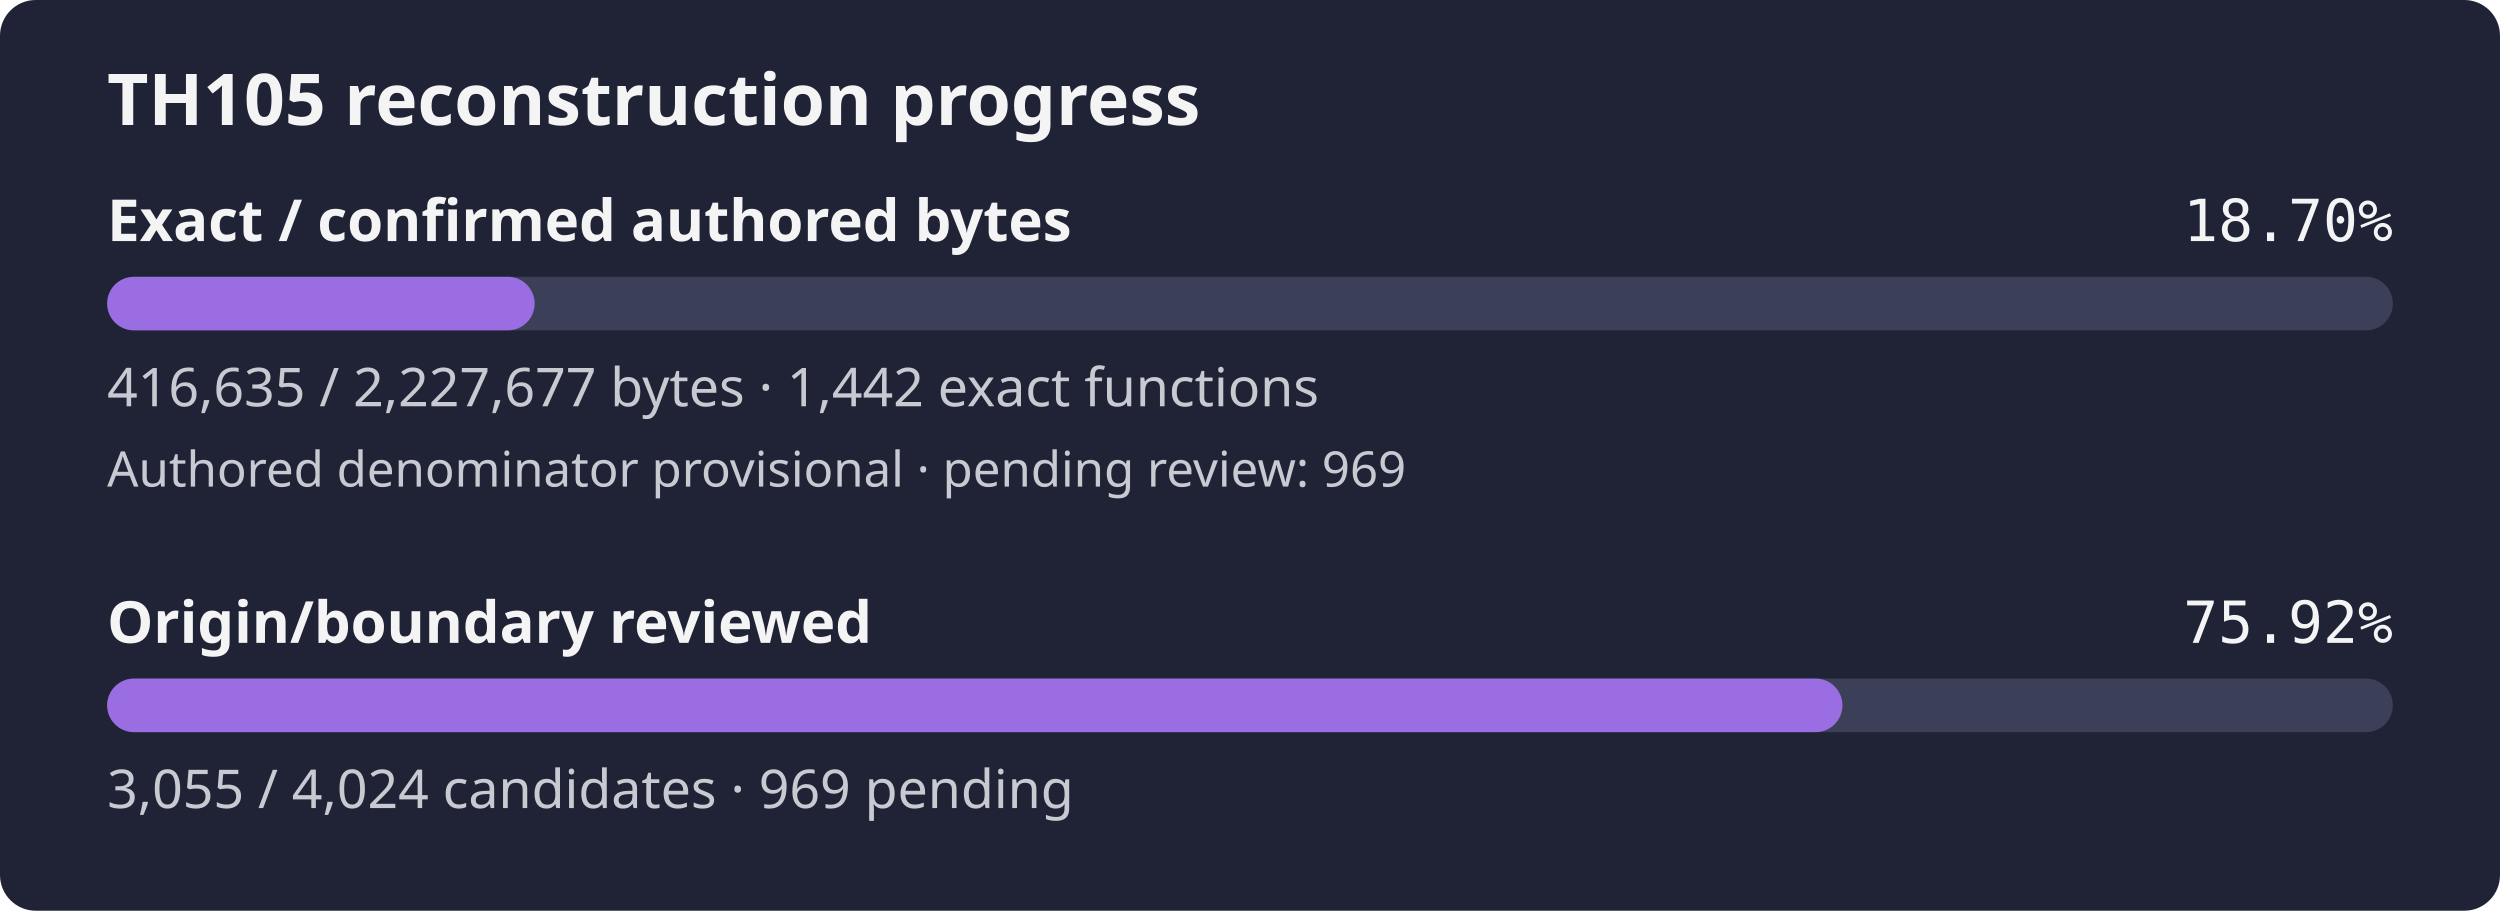
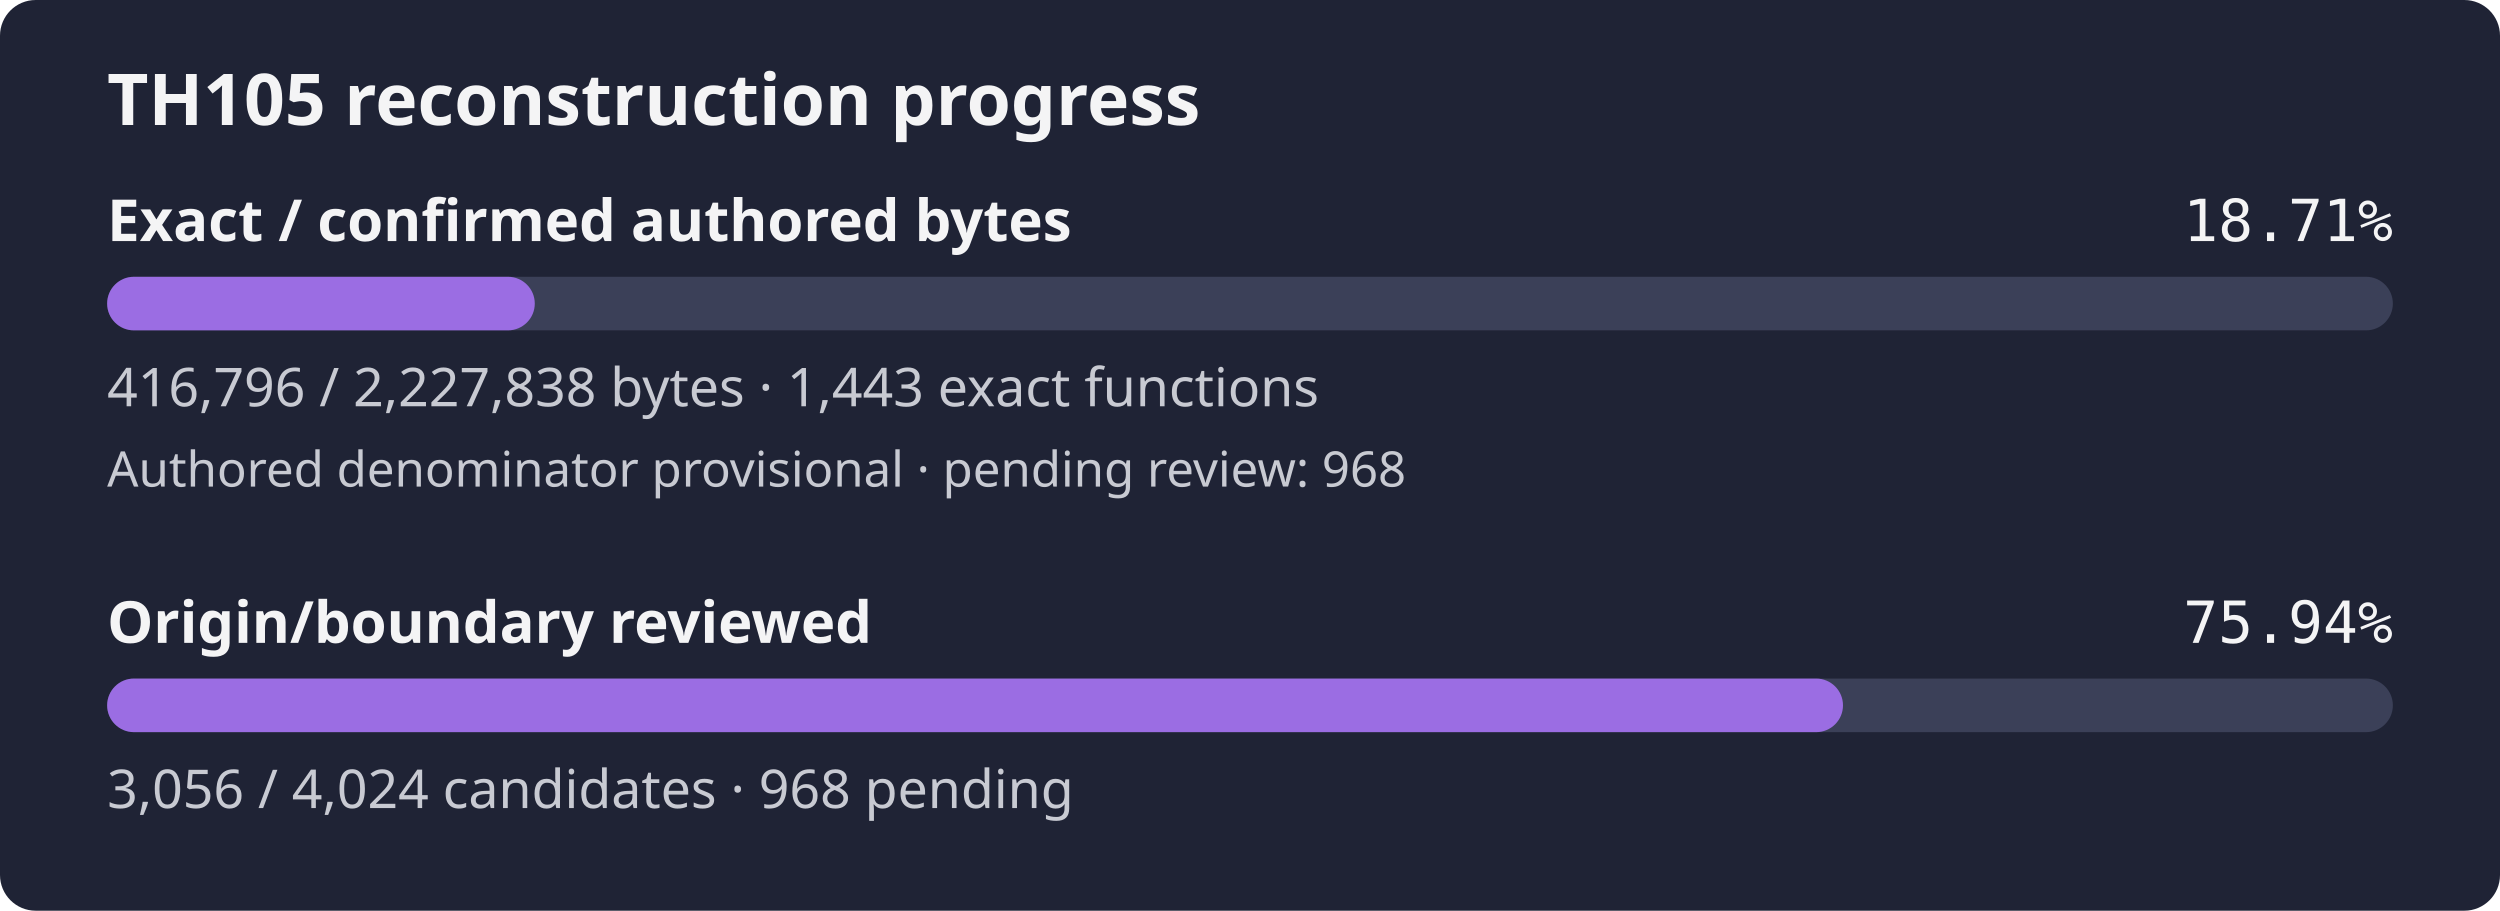
- <svg xmlns="http://www.w3.org/2000/svg" width="560" height="204" viewBox="0 0 560 204" role="img" aria-label="TH105 reconstruction progress: 18.70% of confirmed authored bytes exact; authored denominator provisional, origin review 75.92%">
+ <svg xmlns="http://www.w3.org/2000/svg" width="560" height="204" viewBox="0 0 560 204" role="img" aria-label="TH105 reconstruction progress: 18.71% of confirmed authored bytes exact; authored denominator provisional, origin review 75.94%">
  <rect width="560" height="204" rx="8" fill="#1f2335" />
  <text x="24" y="28" fill="#f4f4f5" font-family="sans-serif" font-size="16" font-weight="600">TH105 reconstruction progress</text>
  <text x="24" y="54" fill="#f4f4f5" font-family="sans-serif" font-size="13" font-weight="600">Exact / confirmed authored bytes</text>
-   <text x="536" y="54" fill="#f4f4f5" text-anchor="end" font-family="monospace" font-size="13">18.70%</text>
+   <text x="536" y="54" fill="#f4f4f5" text-anchor="end" font-family="monospace" font-size="13">18.71%</text>
  <rect id="exact-track" x="24" y="62" width="512" height="12" rx="6" fill="#3b4058" />
-   <rect id="exact-fill" x="24" y="62" width="95.76" height="12" rx="6" fill="#9b6de3" />
-   <text x="24" y="91" fill="#c8cad2" font-family="sans-serif" font-size="12">416,635 / 2,227,677 bytes · 1,442 exact functions</text>
-   <text x="24" y="109" fill="#c8cad2" font-family="sans-serif" font-size="11">Authored denominator provisional · pending review: 969</text>
+   <rect id="exact-fill" x="24" y="62" width="95.79" height="12" rx="6" fill="#9b6de3" />
+   <text x="24" y="91" fill="#c8cad2" font-family="sans-serif" font-size="12">416,796 / 2,227,838 bytes · 1,443 exact functions</text>
+   <text x="24" y="109" fill="#c8cad2" font-family="sans-serif" font-size="11">Authored denominator provisional · pending review: 968</text>
  <text x="24" y="144" fill="#f4f4f5" font-family="sans-serif" font-size="13" font-weight="600">Origin/boundary reviewed</text>
-   <text x="536" y="144" fill="#f4f4f5" text-anchor="end" font-family="monospace" font-size="13">75.92%</text>
+   <text x="536" y="144" fill="#f4f4f5" text-anchor="end" font-family="monospace" font-size="13">75.94%</text>
  <rect id="review-track" x="24" y="152" width="512" height="12" rx="6" fill="#3b4058" />
-   <rect id="review-fill" x="24" y="152" width="388.71" height="12" rx="6" fill="#9b6de3" />
-   <text x="24" y="181" fill="#c8cad2" font-family="sans-serif" font-size="12">3,055 / 4,024 candidates · 969 pending</text>
+   <rect id="review-fill" x="24" y="152" width="388.83" height="12" rx="6" fill="#9b6de3" />
+   <text x="24" y="181" fill="#c8cad2" font-family="sans-serif" font-size="12">3,056 / 4,024 candidates · 968 pending</text>
</svg>
